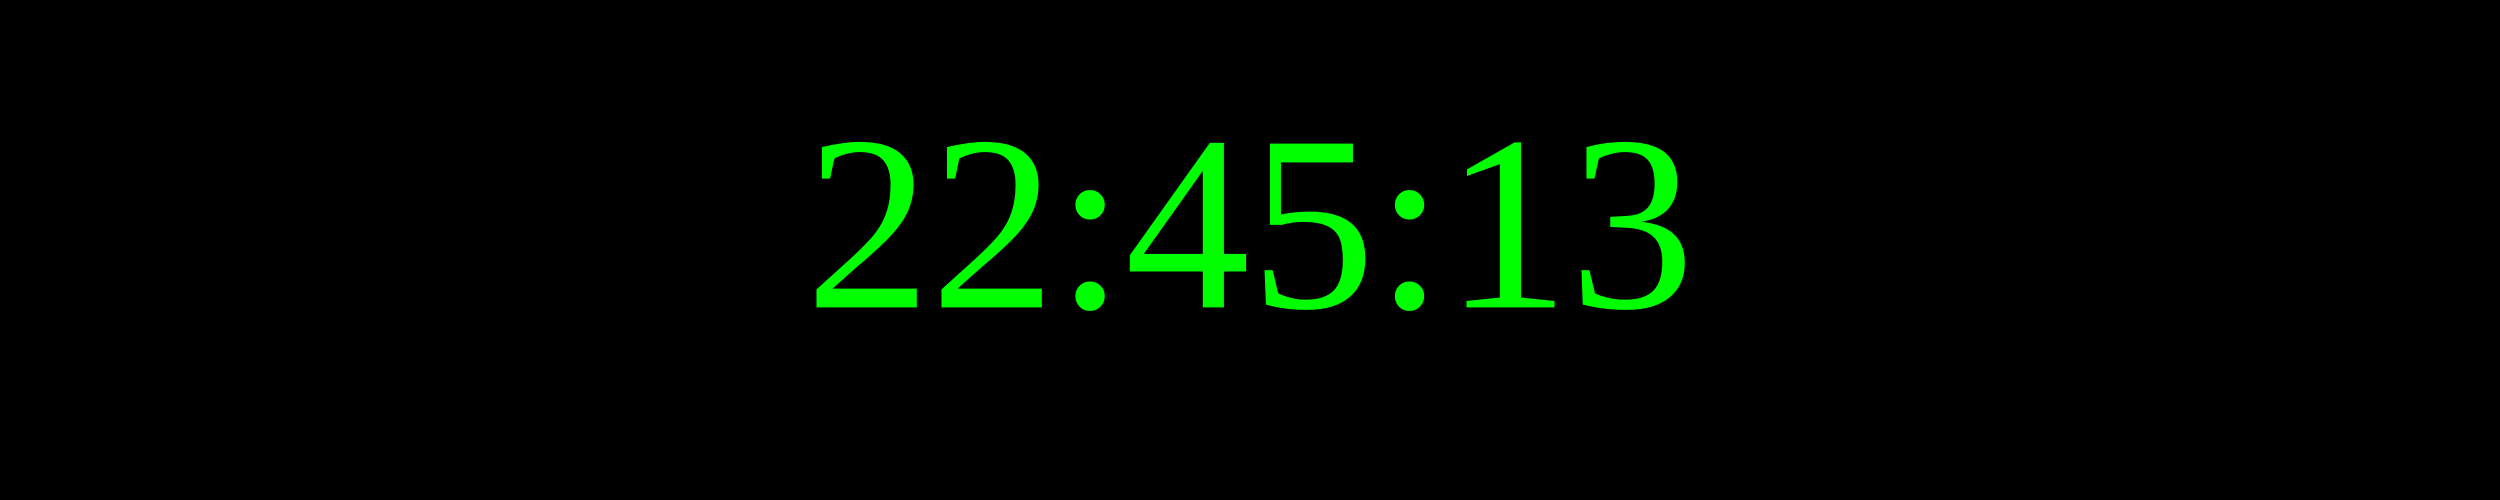
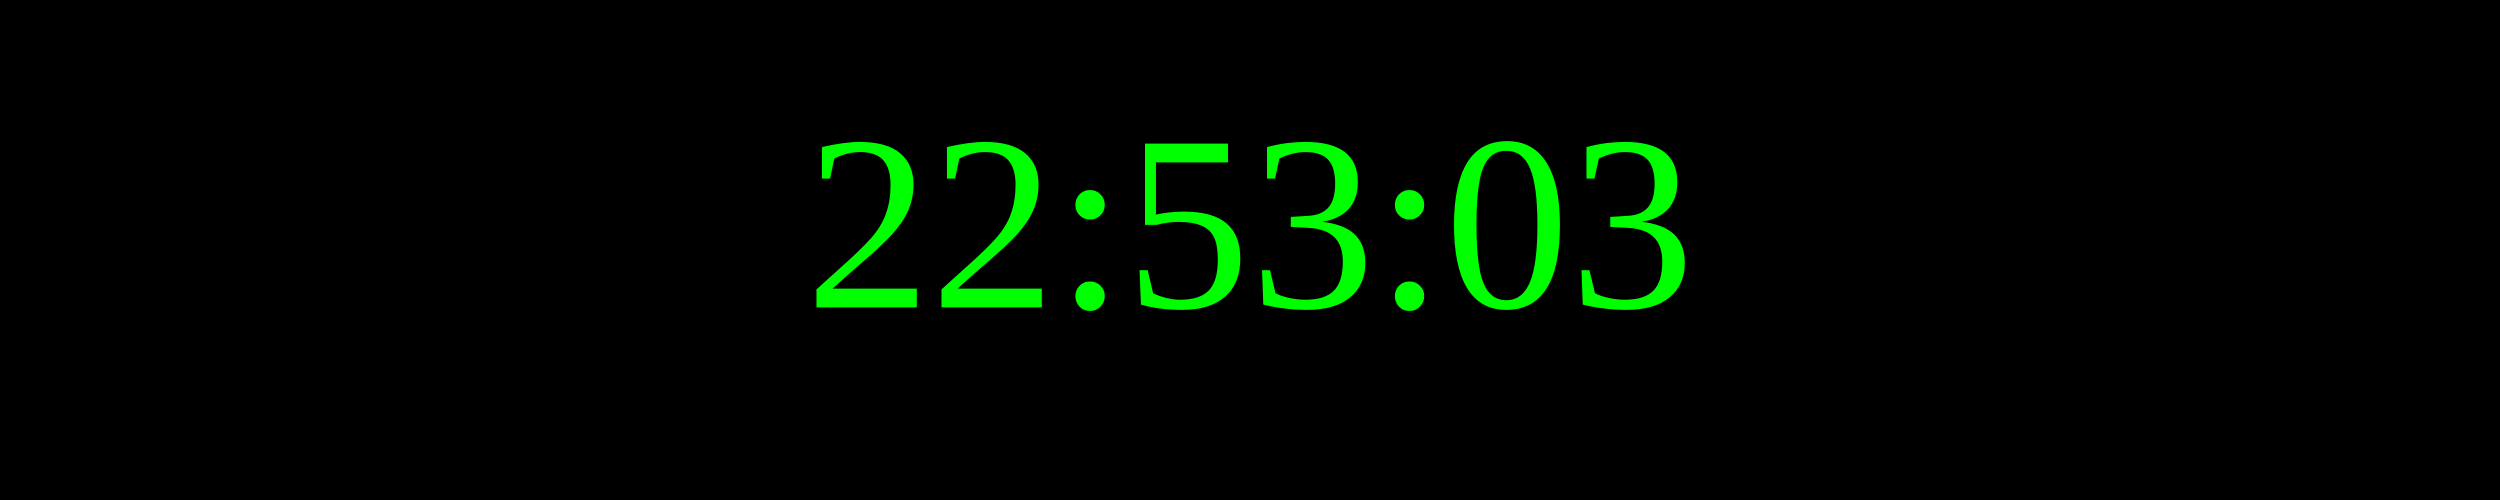
<svg xmlns="http://www.w3.org/2000/svg" width="250" height="50">
  <rect width="100%" height="100%" fill="black" />
  <text x="50%" y="50%" font-size="25" fill="lime" text-anchor="middle" dominant-baseline="middle">
- 22:45:13
+ 22:53:03
</text>
</svg>
